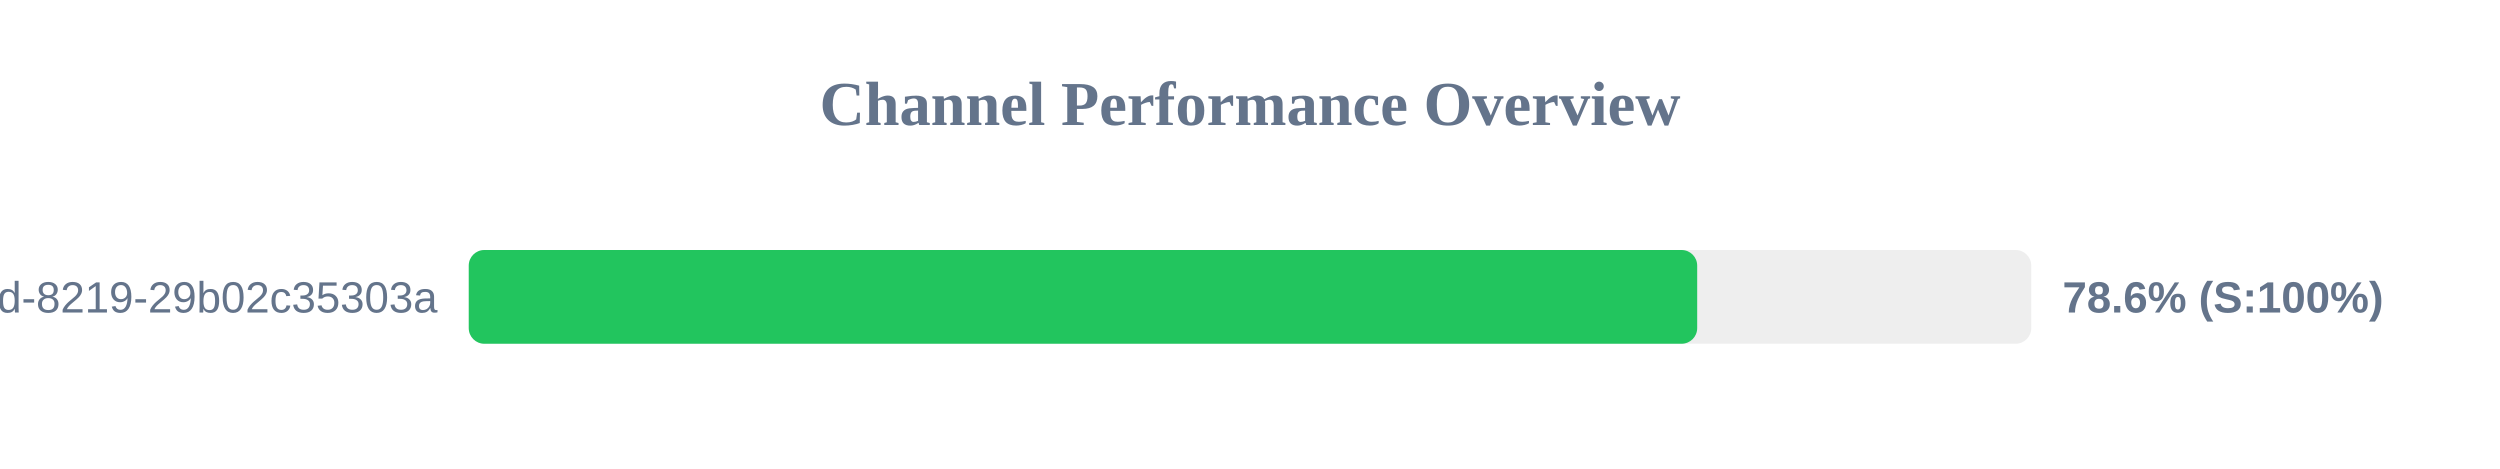
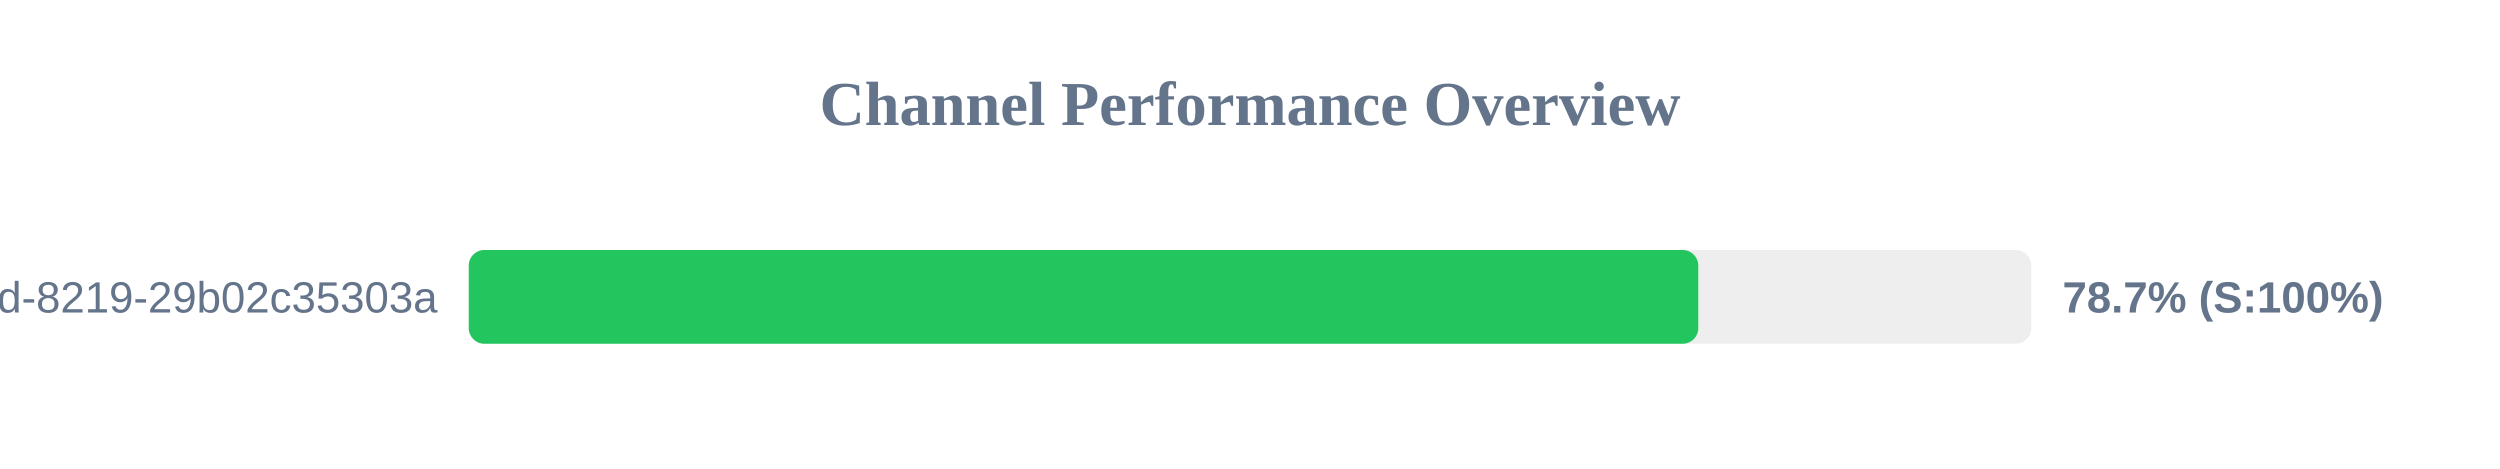
<svg xmlns="http://www.w3.org/2000/svg" width="800" height="150" version="1.1">
  <style>
        .row { font: 14px Arial; fill: #64748b; }
        .score { font: bold 14px Arial; fill: #64748b; }
    </style>
  <text x="400" y="40" text-anchor="middle" font-size="20px" font-weight="bold" fill="#64748b">Channel Performance Overview</text>
  <rect x="150" y="80" width="500" height="30" fill="#eee" rx="5" />
-   <rect x="150" y="80" width="393.1" height="30" fill="#22c55e" rx="5" />
+   <rect x="150" y="80" width="393.45" height="30" fill="#22c55e" rx="5" />
  <text x="140" y="100" text-anchor="end" class="row">?uuid=5eaa121d-4362-444d-8219-29b02c35303a</text>
-   <text x="660" y="100" text-anchor="start" class="score">78.6% (S:100%)</text>
+   <text x="660" y="100" text-anchor="start" class="score">78.7% (S:100%)</text>
</svg>
